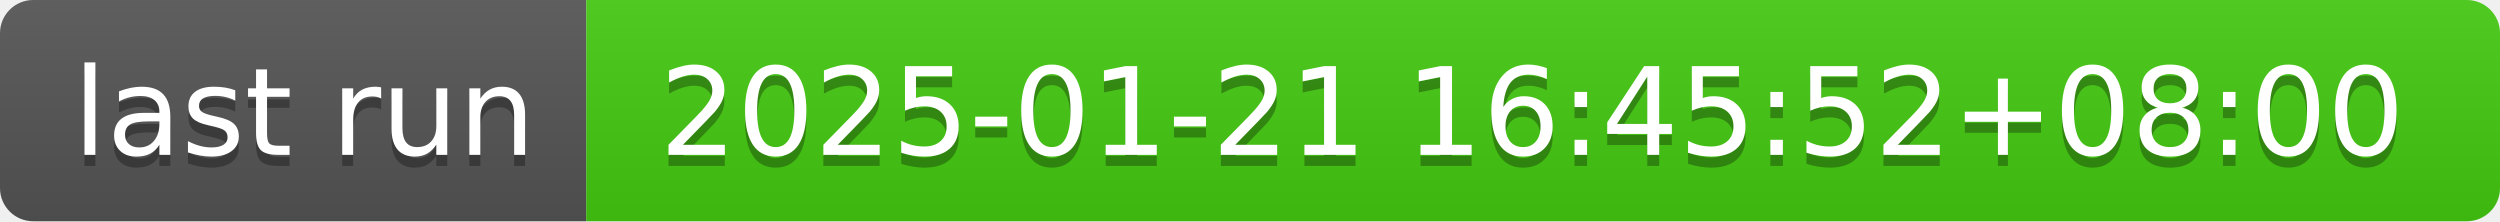
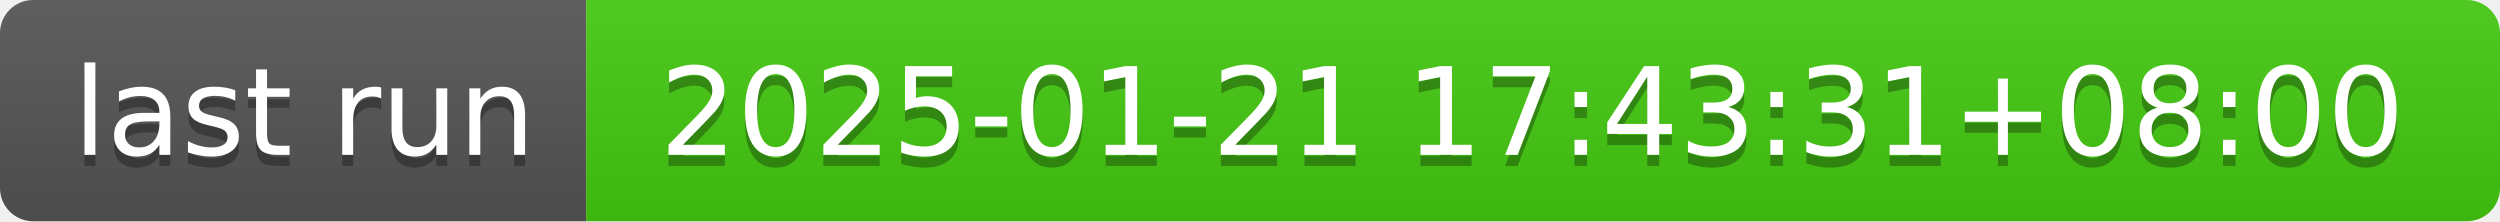
- <svg xmlns="http://www.w3.org/2000/svg" width="226" height="20" role="img" aria-label="last run: 2025-01-21 16:45:52+08:00">
+ <svg xmlns="http://www.w3.org/2000/svg" width="226" height="20" role="img" aria-label="last run: 2025-01-21 17:43:31+08:00">
  <linearGradient id="s" x2="0" y2="100%">
    <stop offset="0" stop-color="#bbb" stop-opacity=".1" />
    <stop offset="1" stop-opacity=".1" />
  </linearGradient>
  <clipPath id="r">
    <rect width="226" height="20" rx="3" fill="#fff" />
  </clipPath>
  <g clip-path="url(#r)">
    <rect width="53" height="20" fill="#555" />
    <rect x="53" width="173" height="20" fill="#4c1" />
    <rect width="226" height="20" fill="url(#s)" />
  </g>
  <g fill="#fff" text-anchor="middle" font-family="Verdana,Geneva,DejaVu Sans,sans-serif" text-rendering="geometricPrecision" font-size="110">
    <text aria-hidden="true" x="275" y="150" fill="#010101" fill-opacity=".3" transform="scale(.1)" textLength="430">last run</text>
    <text x="275" y="140" transform="scale(.1)" fill="#fff" textLength="430">last run</text>
-     <text aria-hidden="true" x="1385" y="150" fill="#010101" fill-opacity=".3" transform="scale(.1)" textLength="1630">2025-01-21 16:45:52+08:00</text>
-     <text x="1385" y="140" transform="scale(.1)" fill="#fff" textLength="1630">2025-01-21 16:45:52+08:00</text>
+     <text aria-hidden="true" x="1385" y="150" fill="#010101" fill-opacity=".3" transform="scale(.1)" textLength="1630">2025-01-21 17:43:31+08:00</text>
+     <text x="1385" y="140" transform="scale(.1)" fill="#fff" textLength="1630">2025-01-21 17:43:31+08:00</text>
  </g>
</svg>
